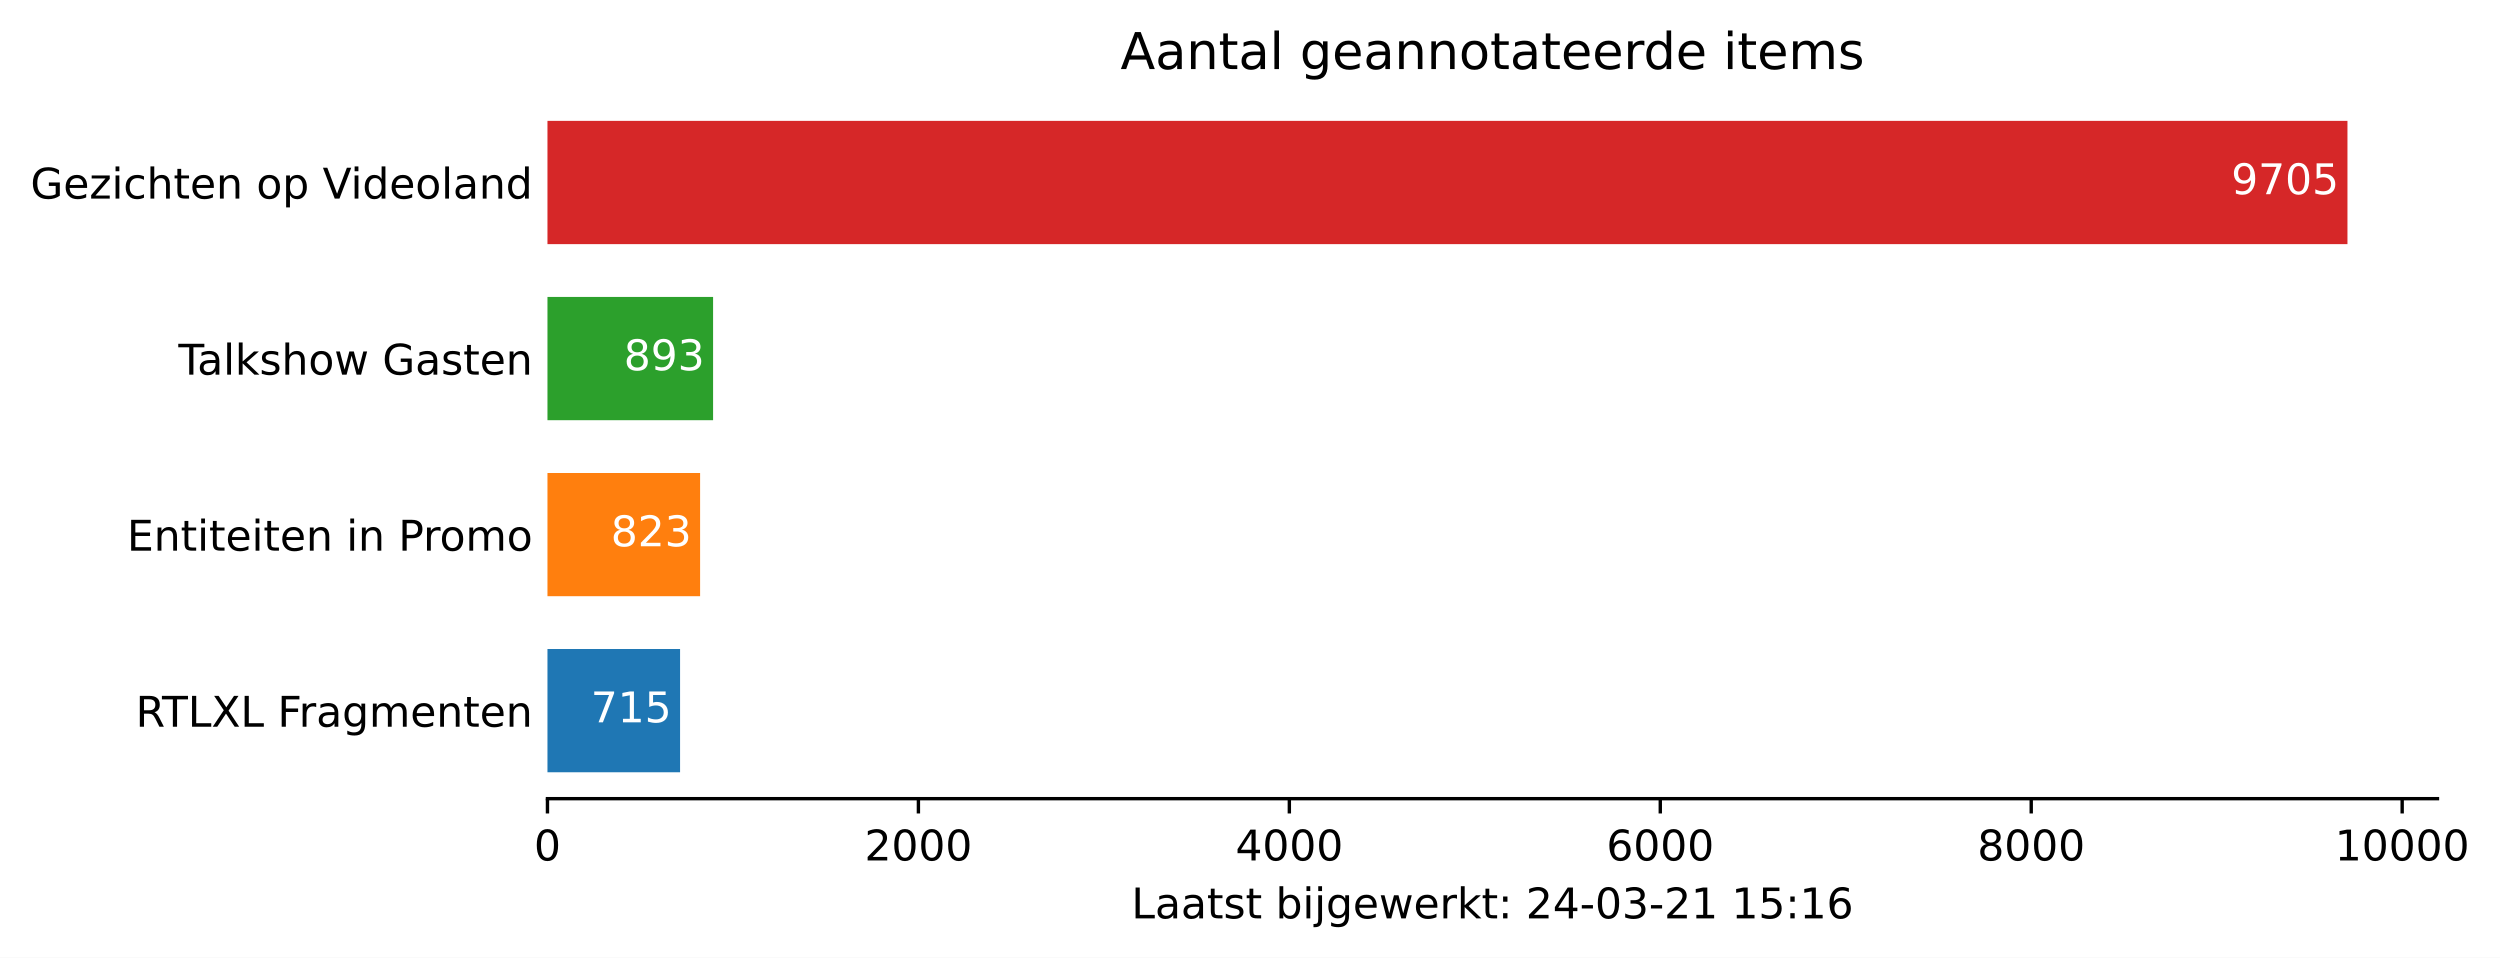
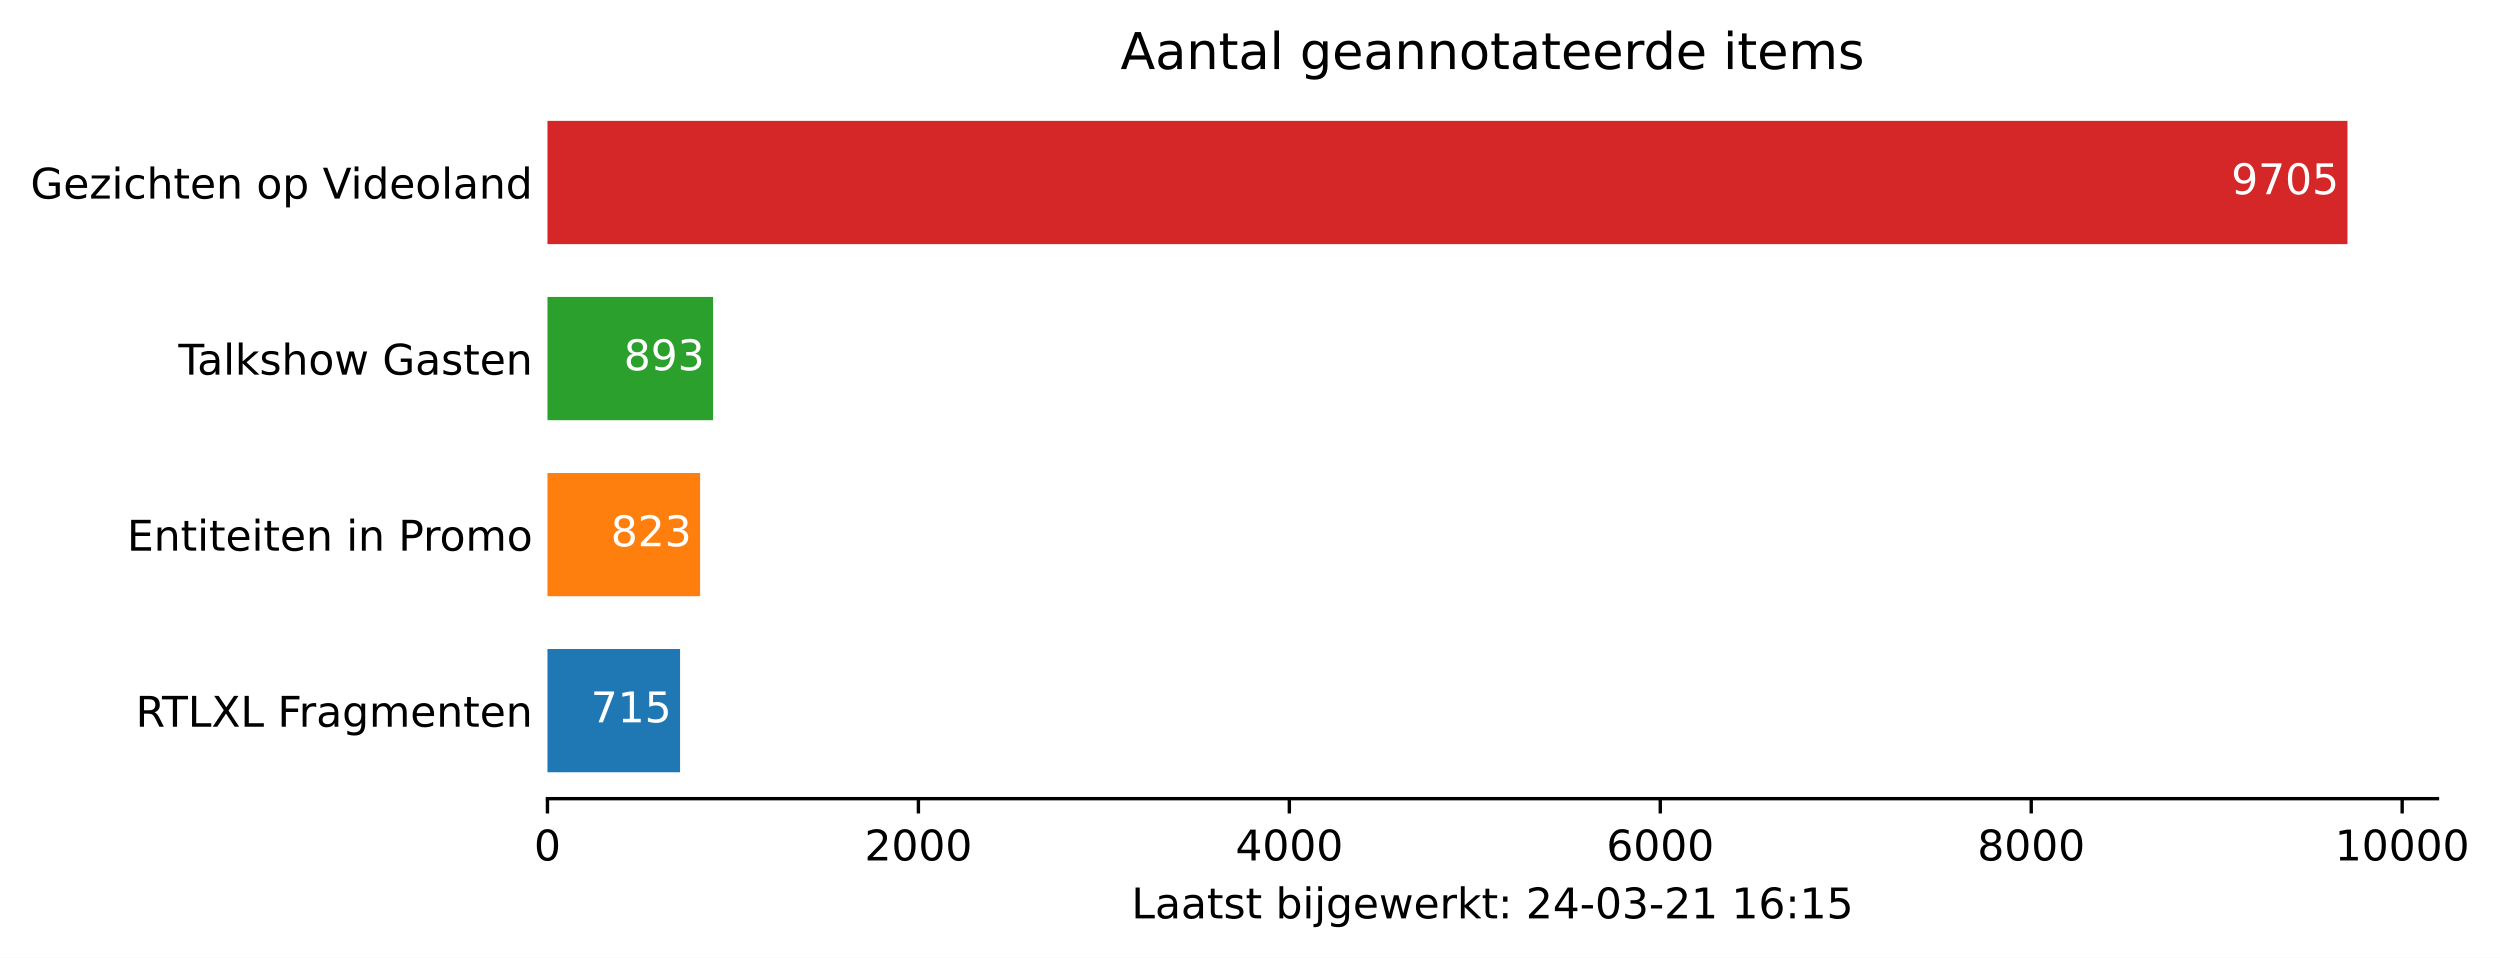
<svg xmlns="http://www.w3.org/2000/svg" xmlns:xlink="http://www.w3.org/1999/xlink" height="226.194pt" version="1.1" viewBox="0 0 590.477 226.194" width="590.477pt">
  <defs>
    <style type="text/css">*{stroke-linecap:butt;stroke-linejoin:round;}</style>
  </defs>
  <g id="figure_1">
    <g id="patch_1">
      <path d="M 0 226.194  L 590.477 226.194  L 590.477 0  L 0 0  z " style="fill:#ffffff;" />
    </g>
    <g id="axes_1">
      <g id="patch_2">
        <path d="M 129.305 188.638  L 575.705 188.638  L 575.705 22.318  L 129.305 22.318  z " style="fill:#ffffff;" />
      </g>
      <g id="patch_3">
-         <path clip-path="url(#p3a932b76c7)" d="M 129.305 182.401  L 160.626 182.401  L 160.626 153.295  L 129.305 153.295  z " style="fill:#1f77b4;" />
+         <path clip-path="url(#pd0bd64f0b0)" d="M 129.305 182.401  L 160.626 182.401  L 160.626 153.295  L 129.305 153.295  z " style="fill:#1f77b4;" />
      </g>
      <g id="patch_4">
-         <path clip-path="url(#p3a932b76c7)" d="M 129.305 140.821  L 165.358 140.821  L 165.358 111.715  L 129.305 111.715  z " style="fill:#ff7f0e;" />
+         <path clip-path="url(#pd0bd64f0b0)" d="M 129.305 140.821  L 165.358 140.821  L 165.358 111.715  L 129.305 111.715  z " style="fill:#ff7f0e;" />
      </g>
      <g id="patch_5">
-         <path clip-path="url(#p3a932b76c7)" d="M 129.305 99.241  L 168.424 99.241  L 168.424 70.135  L 129.305 70.135  z " style="fill:#2ca02c;" />
+         <path clip-path="url(#pd0bd64f0b0)" d="M 129.305 99.241  L 168.424 99.241  L 168.424 70.135  L 129.305 70.135  z " style="fill:#2ca02c;" />
      </g>
      <g id="patch_6">
-         <path clip-path="url(#p3a932b76c7)" d="M 129.305 57.661  L 554.448 57.661  L 554.448 28.555  L 129.305 28.555  z " style="fill:#d62728;" />
+         <path clip-path="url(#pd0bd64f0b0)" d="M 129.305 57.661  L 554.448 57.661  L 554.448 28.555  L 129.305 28.555  z " style="fill:#d62728;" />
      </g>
      <g id="matplotlib.axis_1">
        <g id="xtick_1">
          <g id="line2d_1">
            <defs>
-               <path d="M 0 0  L 0 3.5  " id="m9dd4ab7ecb" style="stroke:#000000;stroke-width:0.8;" />
+               <path d="M 0 0  L 0 3.5  " id="maa49c64253" style="stroke:#000000;stroke-width:0.8;" />
            </defs>
            <g>
-               <use style="stroke:#000000;stroke-width:0.8;" x="129.305" xlink:href="#m9dd4ab7ecb" y="188.638" />
+               <use style="stroke:#000000;stroke-width:0.8;" x="129.305" xlink:href="#maa49c64253" y="188.638" />
            </g>
          </g>
          <g id="text_1">
            <g transform="translate(126.1234 203.2366)scale(0.1 -0.1)">
              <defs>
                <path d="M 31.781 66.406  Q 24.172 66.406 20.328 58.906  Q 16.5 51.422 16.5 36.375  Q 16.5 21.391 20.328 13.891  Q 24.172 6.391 31.781 6.391  Q 39.453 6.391 43.281 13.891  Q 47.125 21.391 47.125 36.375  Q 47.125 51.422 43.281 58.906  Q 39.453 66.406 31.781 66.406  z M 31.781 74.219  Q 44.047 74.219 50.516 64.516  Q 56.984 54.828 56.984 36.375  Q 56.984 17.969 50.516 8.266  Q 44.047 -1.422 31.781 -1.422  Q 19.531 -1.422 13.062 8.266  Q 6.594 17.969 6.594 36.375  Q 6.594 54.828 13.062 64.516  Q 19.531 74.219 31.781 74.219  z " id="DejaVuSans-48" />
              </defs>
              <use xlink:href="#DejaVuSans-48" />
            </g>
          </g>
        </g>
        <g id="xtick_2">
          <g id="line2d_2">
            <g>
-               <use style="stroke:#000000;stroke-width:0.8;" x="216.918" xlink:href="#m9dd4ab7ecb" y="188.638" />
+               <use style="stroke:#000000;stroke-width:0.8;" x="216.918" xlink:href="#maa49c64253" y="188.638" />
            </g>
          </g>
          <g id="text_2">
            <g transform="translate(204.1928 203.2366)scale(0.1 -0.1)">
              <defs>
                <path d="M 19.188 8.297  L 53.609 8.297  L 53.609 0  L 7.328 0  L 7.328 8.297  Q 12.938 14.109 22.625 23.891  Q 32.328 33.688 34.812 36.531  Q 39.547 41.844 41.422 45.531  Q 43.312 49.219 43.312 52.781  Q 43.312 58.594 39.234 62.25  Q 35.156 65.922 28.609 65.922  Q 23.969 65.922 18.812 64.312  Q 13.672 62.703 7.812 59.422  L 7.812 69.391  Q 13.766 71.781 18.938 73  Q 24.125 74.219 28.422 74.219  Q 39.75 74.219 46.484 68.547  Q 53.219 62.891 53.219 53.422  Q 53.219 48.922 51.531 44.891  Q 49.859 40.875 45.406 35.406  Q 44.188 33.984 37.641 27.219  Q 31.109 20.453 19.188 8.297  z " id="DejaVuSans-50" />
              </defs>
              <use xlink:href="#DejaVuSans-50" />
              <use x="63.623" xlink:href="#DejaVuSans-48" />
              <use x="127.246" xlink:href="#DejaVuSans-48" />
              <use x="190.869" xlink:href="#DejaVuSans-48" />
            </g>
          </g>
        </g>
        <g id="xtick_3">
          <g id="line2d_3">
            <g>
-               <use style="stroke:#000000;stroke-width:0.8;" x="304.531" xlink:href="#m9dd4ab7ecb" y="188.638" />
+               <use style="stroke:#000000;stroke-width:0.8;" x="304.531" xlink:href="#maa49c64253" y="188.638" />
            </g>
          </g>
          <g id="text_3">
            <g transform="translate(291.806 203.2366)scale(0.1 -0.1)">
              <defs>
                <path d="M 37.797 64.312  L 12.891 25.391  L 37.797 25.391  z M 35.203 72.906  L 47.609 72.906  L 47.609 25.391  L 58.016 25.391  L 58.016 17.188  L 47.609 17.188  L 47.609 0  L 37.797 0  L 37.797 17.188  L 4.891 17.188  L 4.891 26.703  z " id="DejaVuSans-52" />
              </defs>
              <use xlink:href="#DejaVuSans-52" />
              <use x="63.623" xlink:href="#DejaVuSans-48" />
              <use x="127.246" xlink:href="#DejaVuSans-48" />
              <use x="190.869" xlink:href="#DejaVuSans-48" />
            </g>
          </g>
        </g>
        <g id="xtick_4">
          <g id="line2d_4">
            <g>
-               <use style="stroke:#000000;stroke-width:0.8;" x="392.144" xlink:href="#m9dd4ab7ecb" y="188.638" />
+               <use style="stroke:#000000;stroke-width:0.8;" x="392.144" xlink:href="#maa49c64253" y="188.638" />
            </g>
          </g>
          <g id="text_4">
            <g transform="translate(379.4192 203.2366)scale(0.1 -0.1)">
              <defs>
                <path d="M 33.016 40.375  Q 26.375 40.375 22.484 35.828  Q 18.609 31.297 18.609 23.391  Q 18.609 15.531 22.484 10.953  Q 26.375 6.391 33.016 6.391  Q 39.656 6.391 43.531 10.953  Q 47.406 15.531 47.406 23.391  Q 47.406 31.297 43.531 35.828  Q 39.656 40.375 33.016 40.375  z M 52.594 71.297  L 52.594 62.312  Q 48.875 64.062 45.094 64.984  Q 41.312 65.922 37.594 65.922  Q 27.828 65.922 22.672 59.328  Q 17.531 52.734 16.797 39.406  Q 19.672 43.656 24.016 45.922  Q 28.375 48.188 33.594 48.188  Q 44.578 48.188 50.953 41.516  Q 57.328 34.859 57.328 23.391  Q 57.328 12.156 50.688 5.359  Q 44.047 -1.422 33.016 -1.422  Q 20.359 -1.422 13.672 8.266  Q 6.984 17.969 6.984 36.375  Q 6.984 53.656 15.188 63.938  Q 23.391 74.219 37.203 74.219  Q 40.922 74.219 44.703 73.484  Q 48.484 72.75 52.594 71.297  z " id="DejaVuSans-54" />
              </defs>
              <use xlink:href="#DejaVuSans-54" />
              <use x="63.623" xlink:href="#DejaVuSans-48" />
              <use x="127.246" xlink:href="#DejaVuSans-48" />
              <use x="190.869" xlink:href="#DejaVuSans-48" />
            </g>
          </g>
        </g>
        <g id="xtick_5">
          <g id="line2d_5">
            <g>
-               <use style="stroke:#000000;stroke-width:0.8;" x="479.757" xlink:href="#m9dd4ab7ecb" y="188.638" />
+               <use style="stroke:#000000;stroke-width:0.8;" x="479.757" xlink:href="#maa49c64253" y="188.638" />
            </g>
          </g>
          <g id="text_5">
            <g transform="translate(467.0323 203.2366)scale(0.1 -0.1)">
              <defs>
                <path d="M 31.781 34.625  Q 24.75 34.625 20.719 30.859  Q 16.703 27.094 16.703 20.516  Q 16.703 13.922 20.719 10.156  Q 24.75 6.391 31.781 6.391  Q 38.812 6.391 42.859 10.172  Q 46.922 13.969 46.922 20.516  Q 46.922 27.094 42.891 30.859  Q 38.875 34.625 31.781 34.625  z M 21.922 38.812  Q 15.578 40.375 12.031 44.719  Q 8.5 49.078 8.5 55.328  Q 8.5 64.062 14.719 69.141  Q 20.953 74.219 31.781 74.219  Q 42.672 74.219 48.875 69.141  Q 55.078 64.062 55.078 55.328  Q 55.078 49.078 51.531 44.719  Q 48 40.375 41.703 38.812  Q 48.828 37.156 52.797 32.312  Q 56.781 27.484 56.781 20.516  Q 56.781 9.906 50.312 4.234  Q 43.844 -1.422 31.781 -1.422  Q 19.734 -1.422 13.25 4.234  Q 6.781 9.906 6.781 20.516  Q 6.781 27.484 10.781 32.312  Q 14.797 37.156 21.922 38.812  z M 18.312 54.391  Q 18.312 48.734 21.844 45.562  Q 25.391 42.391 31.781 42.391  Q 38.141 42.391 41.719 45.562  Q 45.312 48.734 45.312 54.391  Q 45.312 60.062 41.719 63.234  Q 38.141 66.406 31.781 66.406  Q 25.391 66.406 21.844 63.234  Q 18.312 60.062 18.312 54.391  z " id="DejaVuSans-56" />
              </defs>
              <use xlink:href="#DejaVuSans-56" />
              <use x="63.623" xlink:href="#DejaVuSans-48" />
              <use x="127.246" xlink:href="#DejaVuSans-48" />
              <use x="190.869" xlink:href="#DejaVuSans-48" />
            </g>
          </g>
        </g>
        <g id="xtick_6">
          <g id="line2d_6">
            <g>
-               <use style="stroke:#000000;stroke-width:0.8;" x="567.37" xlink:href="#m9dd4ab7ecb" y="188.638" />
+               <use style="stroke:#000000;stroke-width:0.8;" x="567.37" xlink:href="#maa49c64253" y="188.638" />
            </g>
          </g>
          <g id="text_6">
            <g transform="translate(551.4642 203.2366)scale(0.1 -0.1)">
              <defs>
                <path d="M 12.406 8.297  L 28.516 8.297  L 28.516 63.922  L 10.984 60.406  L 10.984 69.391  L 28.422 72.906  L 38.281 72.906  L 38.281 8.297  L 54.391 8.297  L 54.391 0  L 12.406 0  z " id="DejaVuSans-49" />
              </defs>
              <use xlink:href="#DejaVuSans-49" />
              <use x="63.623" xlink:href="#DejaVuSans-48" />
              <use x="127.246" xlink:href="#DejaVuSans-48" />
              <use x="190.869" xlink:href="#DejaVuSans-48" />
              <use x="254.492" xlink:href="#DejaVuSans-48" />
            </g>
          </g>
        </g>
        <g id="text_7">
          <g transform="translate(267.2297 216.9147)scale(0.1 -0.1)">
            <defs>
              <path d="M 9.812 72.906  L 19.672 72.906  L 19.672 8.297  L 55.172 8.297  L 55.172 0  L 9.812 0  z " id="DejaVuSans-76" />
              <path d="M 34.281 27.484  Q 23.391 27.484 19.188 25  Q 14.984 22.516 14.984 16.5  Q 14.984 11.719 18.141 8.906  Q 21.297 6.109 26.703 6.109  Q 34.188 6.109 38.703 11.406  Q 43.219 16.703 43.219 25.484  L 43.219 27.484  z M 52.203 31.203  L 52.203 0  L 43.219 0  L 43.219 8.297  Q 40.141 3.328 35.547 0.953  Q 30.953 -1.422 24.312 -1.422  Q 15.922 -1.422 10.953 3.297  Q 6 8.016 6 15.922  Q 6 25.141 12.172 29.828  Q 18.359 34.516 30.609 34.516  L 43.219 34.516  L 43.219 35.406  Q 43.219 41.609 39.141 45  Q 35.062 48.391 27.688 48.391  Q 23 48.391 18.547 47.266  Q 14.109 46.141 10.016 43.891  L 10.016 52.203  Q 14.938 54.109 19.578 55.047  Q 24.219 56 28.609 56  Q 40.484 56 46.344 49.844  Q 52.203 43.703 52.203 31.203  z " id="DejaVuSans-97" />
              <path d="M 18.312 70.219  L 18.312 54.688  L 36.812 54.688  L 36.812 47.703  L 18.312 47.703  L 18.312 18.016  Q 18.312 11.328 20.141 9.422  Q 21.969 7.516 27.594 7.516  L 36.812 7.516  L 36.812 0  L 27.594 0  Q 17.188 0 13.234 3.875  Q 9.281 7.766 9.281 18.016  L 9.281 47.703  L 2.688 47.703  L 2.688 54.688  L 9.281 54.688  L 9.281 70.219  z " id="DejaVuSans-116" />
              <path d="M 44.281 53.078  L 44.281 44.578  Q 40.484 46.531 36.375 47.5  Q 32.281 48.484 27.875 48.484  Q 21.188 48.484 17.844 46.438  Q 14.5 44.391 14.5 40.281  Q 14.5 37.156 16.891 35.375  Q 19.281 33.594 26.516 31.984  L 29.594 31.297  Q 39.156 29.25 43.188 25.516  Q 47.219 21.781 47.219 15.094  Q 47.219 7.469 41.188 3.016  Q 35.156 -1.422 24.609 -1.422  Q 20.219 -1.422 15.453 -0.562  Q 10.688 0.297 5.422 2  L 5.422 11.281  Q 10.406 8.688 15.234 7.391  Q 20.062 6.109 24.812 6.109  Q 31.156 6.109 34.562 8.281  Q 37.984 10.453 37.984 14.406  Q 37.984 18.062 35.516 20.016  Q 33.062 21.969 24.703 23.781  L 21.578 24.516  Q 13.234 26.266 9.516 29.906  Q 5.812 33.547 5.812 39.891  Q 5.812 47.609 11.281 51.797  Q 16.75 56 26.812 56  Q 31.781 56 36.172 55.266  Q 40.578 54.547 44.281 53.078  z " id="DejaVuSans-115" />
              <path id="DejaVuSans-32" />
              <path d="M 48.688 27.297  Q 48.688 37.203 44.609 42.844  Q 40.531 48.484 33.406 48.484  Q 26.266 48.484 22.188 42.844  Q 18.109 37.203 18.109 27.297  Q 18.109 17.391 22.188 11.75  Q 26.266 6.109 33.406 6.109  Q 40.531 6.109 44.609 11.75  Q 48.688 17.391 48.688 27.297  z M 18.109 46.391  Q 20.953 51.266 25.266 53.625  Q 29.594 56 35.594 56  Q 45.562 56 51.781 48.094  Q 58.016 40.188 58.016 27.297  Q 58.016 14.406 51.781 6.484  Q 45.562 -1.422 35.594 -1.422  Q 29.594 -1.422 25.266 0.953  Q 20.953 3.328 18.109 8.203  L 18.109 0  L 9.078 0  L 9.078 75.984  L 18.109 75.984  z " id="DejaVuSans-98" />
              <path d="M 9.422 54.688  L 18.406 54.688  L 18.406 0  L 9.422 0  z M 9.422 75.984  L 18.406 75.984  L 18.406 64.594  L 9.422 64.594  z " id="DejaVuSans-105" />
              <path d="M 9.422 54.688  L 18.406 54.688  L 18.406 -0.984  Q 18.406 -11.422 14.422 -16.109  Q 10.453 -20.797 1.609 -20.797  L -1.812 -20.797  L -1.812 -13.188  L 0.594 -13.188  Q 5.719 -13.188 7.562 -10.812  Q 9.422 -8.453 9.422 -0.984  z M 9.422 75.984  L 18.406 75.984  L 18.406 64.594  L 9.422 64.594  z " id="DejaVuSans-106" />
              <path d="M 45.406 27.984  Q 45.406 37.75 41.375 43.109  Q 37.359 48.484 30.078 48.484  Q 22.859 48.484 18.828 43.109  Q 14.797 37.75 14.797 27.984  Q 14.797 18.266 18.828 12.891  Q 22.859 7.516 30.078 7.516  Q 37.359 7.516 41.375 12.891  Q 45.406 18.266 45.406 27.984  z M 54.391 6.781  Q 54.391 -7.172 48.188 -13.984  Q 42 -20.797 29.203 -20.797  Q 24.469 -20.797 20.266 -20.094  Q 16.062 -19.391 12.109 -17.922  L 12.109 -9.188  Q 16.062 -11.328 19.922 -12.344  Q 23.781 -13.375 27.781 -13.375  Q 36.625 -13.375 41.016 -8.766  Q 45.406 -4.156 45.406 5.172  L 45.406 9.625  Q 42.625 4.781 38.281 2.391  Q 33.938 0 27.875 0  Q 17.828 0 11.672 7.656  Q 5.516 15.328 5.516 27.984  Q 5.516 40.672 11.672 48.328  Q 17.828 56 27.875 56  Q 33.938 56 38.281 53.609  Q 42.625 51.219 45.406 46.391  L 45.406 54.688  L 54.391 54.688  z " id="DejaVuSans-103" />
              <path d="M 56.203 29.594  L 56.203 25.203  L 14.891 25.203  Q 15.484 15.922 20.484 11.062  Q 25.484 6.203 34.422 6.203  Q 39.594 6.203 44.453 7.469  Q 49.312 8.734 54.109 11.281  L 54.109 2.781  Q 49.266 0.734 44.188 -0.344  Q 39.109 -1.422 33.891 -1.422  Q 20.797 -1.422 13.156 6.188  Q 5.516 13.812 5.516 26.812  Q 5.516 40.234 12.766 48.109  Q 20.016 56 32.328 56  Q 43.359 56 49.781 48.891  Q 56.203 41.797 56.203 29.594  z M 47.219 32.234  Q 47.125 39.594 43.094 43.984  Q 39.062 48.391 32.422 48.391  Q 24.906 48.391 20.391 44.141  Q 15.875 39.891 15.188 32.172  z " id="DejaVuSans-101" />
              <path d="M 4.203 54.688  L 13.188 54.688  L 24.422 12.016  L 35.594 54.688  L 46.188 54.688  L 57.422 12.016  L 68.609 54.688  L 77.594 54.688  L 63.281 0  L 52.688 0  L 40.922 44.828  L 29.109 0  L 18.5 0  z " id="DejaVuSans-119" />
              <path d="M 41.109 46.297  Q 39.594 47.172 37.812 47.578  Q 36.031 48 33.891 48  Q 26.266 48 22.188 43.047  Q 18.109 38.094 18.109 28.812  L 18.109 0  L 9.078 0  L 9.078 54.688  L 18.109 54.688  L 18.109 46.188  Q 20.953 51.172 25.484 53.578  Q 30.031 56 36.531 56  Q 37.453 56 38.578 55.875  Q 39.703 55.766 41.062 55.516  z " id="DejaVuSans-114" />
              <path d="M 9.078 75.984  L 18.109 75.984  L 18.109 31.109  L 44.922 54.688  L 56.391 54.688  L 27.391 29.109  L 57.625 0  L 45.906 0  L 18.109 26.703  L 18.109 0  L 9.078 0  z " id="DejaVuSans-107" />
              <path d="M 11.719 12.406  L 22.016 12.406  L 22.016 0  L 11.719 0  z M 11.719 51.703  L 22.016 51.703  L 22.016 39.312  L 11.719 39.312  z " id="DejaVuSans-58" />
              <path d="M 4.891 31.391  L 31.203 31.391  L 31.203 23.391  L 4.891 23.391  z " id="DejaVuSans-45" />
              <path d="M 40.578 39.312  Q 47.656 37.797 51.625 33  Q 55.609 28.219 55.609 21.188  Q 55.609 10.406 48.188 4.484  Q 40.766 -1.422 27.094 -1.422  Q 22.516 -1.422 17.656 -0.516  Q 12.797 0.391 7.625 2.203  L 7.625 11.719  Q 11.719 9.328 16.594 8.109  Q 21.484 6.891 26.812 6.891  Q 36.078 6.891 40.938 10.547  Q 45.797 14.203 45.797 21.188  Q 45.797 27.641 41.281 31.266  Q 36.766 34.906 28.719 34.906  L 20.219 34.906  L 20.219 43.016  L 29.109 43.016  Q 36.375 43.016 40.234 45.922  Q 44.094 48.828 44.094 54.297  Q 44.094 59.906 40.109 62.906  Q 36.141 65.922 28.719 65.922  Q 24.656 65.922 20.016 65.031  Q 15.375 64.156 9.812 62.312  L 9.812 71.094  Q 15.438 72.656 20.344 73.438  Q 25.25 74.219 29.594 74.219  Q 40.828 74.219 47.359 69.109  Q 53.906 64.016 53.906 55.328  Q 53.906 49.266 50.438 45.094  Q 46.969 40.922 40.578 39.312  z " id="DejaVuSans-51" />
              <path d="M 10.797 72.906  L 49.516 72.906  L 49.516 64.594  L 19.828 64.594  L 19.828 46.734  Q 21.969 47.469 24.109 47.828  Q 26.266 48.188 28.422 48.188  Q 40.625 48.188 47.75 41.5  Q 54.891 34.812 54.891 23.391  Q 54.891 11.625 47.562 5.094  Q 40.234 -1.422 26.906 -1.422  Q 22.312 -1.422 17.547 -0.641  Q 12.797 0.141 7.719 1.703  L 7.719 11.625  Q 12.109 9.234 16.797 8.062  Q 21.484 6.891 26.703 6.891  Q 35.156 6.891 40.078 11.328  Q 45.016 15.766 45.016 23.391  Q 45.016 31 40.078 35.438  Q 35.156 39.891 26.703 39.891  Q 22.75 39.891 18.812 39.016  Q 14.891 38.141 10.797 36.281  z " id="DejaVuSans-53" />
            </defs>
            <use xlink:href="#DejaVuSans-76" />
            <use x="55.713" xlink:href="#DejaVuSans-97" />
            <use x="116.992" xlink:href="#DejaVuSans-97" />
            <use x="178.271" xlink:href="#DejaVuSans-116" />
            <use x="217.48" xlink:href="#DejaVuSans-115" />
            <use x="269.58" xlink:href="#DejaVuSans-116" />
            <use x="308.789" xlink:href="#DejaVuSans-32" />
            <use x="340.576" xlink:href="#DejaVuSans-98" />
            <use x="404.053" xlink:href="#DejaVuSans-105" />
            <use x="431.836" xlink:href="#DejaVuSans-106" />
            <use x="459.619" xlink:href="#DejaVuSans-103" />
            <use x="523.096" xlink:href="#DejaVuSans-101" />
            <use x="584.619" xlink:href="#DejaVuSans-119" />
            <use x="666.406" xlink:href="#DejaVuSans-101" />
            <use x="727.93" xlink:href="#DejaVuSans-114" />
            <use x="769.043" xlink:href="#DejaVuSans-107" />
            <use x="826.953" xlink:href="#DejaVuSans-116" />
            <use x="866.162" xlink:href="#DejaVuSans-58" />
            <use x="899.854" xlink:href="#DejaVuSans-32" />
            <use x="931.641" xlink:href="#DejaVuSans-50" />
            <use x="995.264" xlink:href="#DejaVuSans-52" />
            <use x="1058.887" xlink:href="#DejaVuSans-45" />
            <use x="1094.971" xlink:href="#DejaVuSans-48" />
            <use x="1158.594" xlink:href="#DejaVuSans-51" />
            <use x="1222.217" xlink:href="#DejaVuSans-45" />
            <use x="1258.301" xlink:href="#DejaVuSans-50" />
            <use x="1321.924" xlink:href="#DejaVuSans-49" />
            <use x="1385.547" xlink:href="#DejaVuSans-32" />
            <use x="1417.334" xlink:href="#DejaVuSans-49" />
-             <use x="1480.957" xlink:href="#DejaVuSans-53" />
+             <use x="1480.957" xlink:href="#DejaVuSans-54" />
            <use x="1544.58" xlink:href="#DejaVuSans-58" />
            <use x="1578.271" xlink:href="#DejaVuSans-49" />
-             <use x="1641.895" xlink:href="#DejaVuSans-54" />
+             <use x="1641.895" xlink:href="#DejaVuSans-53" />
          </g>
        </g>
      </g>
      <g id="matplotlib.axis_2">
        <g id="ytick_1">
          <g id="line2d_7" />
          <g id="text_8">
            <g transform="translate(32.04531 171.6473)scale(0.1 -0.1)">
              <defs>
                <path d="M 44.391 34.188  Q 47.562 33.109 50.562 29.594  Q 53.562 26.078 56.594 19.922  L 66.609 0  L 56 0  L 46.688 18.703  Q 43.062 26.031 39.672 28.422  Q 36.281 30.812 30.422 30.812  L 19.672 30.812  L 19.672 0  L 9.812 0  L 9.812 72.906  L 32.078 72.906  Q 44.578 72.906 50.734 67.672  Q 56.891 62.453 56.891 51.906  Q 56.891 45.016 53.688 40.469  Q 50.484 35.938 44.391 34.188  z M 19.672 64.797  L 19.672 38.922  L 32.078 38.922  Q 39.203 38.922 42.844 42.219  Q 46.484 45.516 46.484 51.906  Q 46.484 58.297 42.844 61.547  Q 39.203 64.797 32.078 64.797  z " id="DejaVuSans-82" />
                <path d="M -0.297 72.906  L 61.375 72.906  L 61.375 64.594  L 35.5 64.594  L 35.5 0  L 25.594 0  L 25.594 64.594  L -0.297 64.594  z " id="DejaVuSans-84" />
                <path d="M 6.297 72.906  L 16.891 72.906  L 35.016 45.797  L 53.219 72.906  L 63.812 72.906  L 40.375 37.891  L 65.375 0  L 54.781 0  L 34.281 31  L 13.625 0  L 2.984 0  L 29 38.922  z " id="DejaVuSans-88" />
                <path d="M 9.812 72.906  L 51.703 72.906  L 51.703 64.594  L 19.672 64.594  L 19.672 43.109  L 48.578 43.109  L 48.578 34.812  L 19.672 34.812  L 19.672 0  L 9.812 0  z " id="DejaVuSans-70" />
                <path d="M 52 44.188  Q 55.375 50.25 60.062 53.125  Q 64.75 56 71.094 56  Q 79.641 56 84.281 50.016  Q 88.922 44.047 88.922 33.016  L 88.922 0  L 79.891 0  L 79.891 32.719  Q 79.891 40.578 77.094 44.375  Q 74.312 48.188 68.609 48.188  Q 61.625 48.188 57.562 43.547  Q 53.516 38.922 53.516 30.906  L 53.516 0  L 44.484 0  L 44.484 32.719  Q 44.484 40.625 41.703 44.406  Q 38.922 48.188 33.109 48.188  Q 26.219 48.188 22.156 43.531  Q 18.109 38.875 18.109 30.906  L 18.109 0  L 9.078 0  L 9.078 54.688  L 18.109 54.688  L 18.109 46.188  Q 21.188 51.219 25.484 53.609  Q 29.781 56 35.688 56  Q 41.656 56 45.828 52.969  Q 50 49.953 52 44.188  z " id="DejaVuSans-109" />
                <path d="M 54.891 33.016  L 54.891 0  L 45.906 0  L 45.906 32.719  Q 45.906 40.484 42.875 44.328  Q 39.844 48.188 33.797 48.188  Q 26.516 48.188 22.312 43.547  Q 18.109 38.922 18.109 30.906  L 18.109 0  L 9.078 0  L 9.078 54.688  L 18.109 54.688  L 18.109 46.188  Q 21.344 51.125 25.703 53.562  Q 30.078 56 35.797 56  Q 45.219 56 50.047 50.172  Q 54.891 44.344 54.891 33.016  z " id="DejaVuSans-110" />
              </defs>
              <use xlink:href="#DejaVuSans-82" />
              <use x="62.232" xlink:href="#DejaVuSans-84" />
              <use x="123.316" xlink:href="#DejaVuSans-76" />
              <use x="179.029" xlink:href="#DejaVuSans-88" />
              <use x="247.535" xlink:href="#DejaVuSans-76" />
              <use x="303.248" xlink:href="#DejaVuSans-32" />
              <use x="335.035" xlink:href="#DejaVuSans-70" />
              <use x="385.305" xlink:href="#DejaVuSans-114" />
              <use x="426.418" xlink:href="#DejaVuSans-97" />
              <use x="487.697" xlink:href="#DejaVuSans-103" />
              <use x="551.174" xlink:href="#DejaVuSans-109" />
              <use x="648.586" xlink:href="#DejaVuSans-101" />
              <use x="710.109" xlink:href="#DejaVuSans-110" />
              <use x="773.488" xlink:href="#DejaVuSans-116" />
              <use x="812.697" xlink:href="#DejaVuSans-101" />
              <use x="874.221" xlink:href="#DejaVuSans-110" />
            </g>
          </g>
        </g>
        <g id="ytick_2">
          <g id="line2d_8" />
          <g id="text_9">
            <g transform="translate(29.99687 130.0673)scale(0.1 -0.1)">
              <defs>
                <path d="M 9.812 72.906  L 55.906 72.906  L 55.906 64.594  L 19.672 64.594  L 19.672 43.016  L 54.391 43.016  L 54.391 34.719  L 19.672 34.719  L 19.672 8.297  L 56.781 8.297  L 56.781 0  L 9.812 0  z " id="DejaVuSans-69" />
                <path d="M 19.672 64.797  L 19.672 37.406  L 32.078 37.406  Q 38.969 37.406 42.719 40.969  Q 46.484 44.531 46.484 51.125  Q 46.484 57.672 42.719 61.234  Q 38.969 64.797 32.078 64.797  z M 9.812 72.906  L 32.078 72.906  Q 44.344 72.906 50.609 67.359  Q 56.891 61.812 56.891 51.125  Q 56.891 40.328 50.609 34.812  Q 44.344 29.297 32.078 29.297  L 19.672 29.297  L 19.672 0  L 9.812 0  z " id="DejaVuSans-80" />
                <path d="M 30.609 48.391  Q 23.391 48.391 19.188 42.75  Q 14.984 37.109 14.984 27.297  Q 14.984 17.484 19.156 11.844  Q 23.344 6.203 30.609 6.203  Q 37.797 6.203 41.984 11.859  Q 46.188 17.531 46.188 27.297  Q 46.188 37.016 41.984 42.703  Q 37.797 48.391 30.609 48.391  z M 30.609 56  Q 42.328 56 49.016 48.375  Q 55.719 40.766 55.719 27.297  Q 55.719 13.875 49.016 6.219  Q 42.328 -1.422 30.609 -1.422  Q 18.844 -1.422 12.172 6.219  Q 5.516 13.875 5.516 27.297  Q 5.516 40.766 12.172 48.375  Q 18.844 56 30.609 56  z " id="DejaVuSans-111" />
              </defs>
              <use xlink:href="#DejaVuSans-69" />
              <use x="63.184" xlink:href="#DejaVuSans-110" />
              <use x="126.562" xlink:href="#DejaVuSans-116" />
              <use x="165.771" xlink:href="#DejaVuSans-105" />
              <use x="193.555" xlink:href="#DejaVuSans-116" />
              <use x="232.764" xlink:href="#DejaVuSans-101" />
              <use x="294.287" xlink:href="#DejaVuSans-105" />
              <use x="322.07" xlink:href="#DejaVuSans-116" />
              <use x="361.279" xlink:href="#DejaVuSans-101" />
              <use x="422.803" xlink:href="#DejaVuSans-110" />
              <use x="486.182" xlink:href="#DejaVuSans-32" />
              <use x="517.969" xlink:href="#DejaVuSans-105" />
              <use x="545.752" xlink:href="#DejaVuSans-110" />
              <use x="609.131" xlink:href="#DejaVuSans-32" />
              <use x="640.918" xlink:href="#DejaVuSans-80" />
              <use x="699.471" xlink:href="#DejaVuSans-114" />
              <use x="738.334" xlink:href="#DejaVuSans-111" />
              <use x="799.516" xlink:href="#DejaVuSans-109" />
              <use x="896.928" xlink:href="#DejaVuSans-111" />
            </g>
          </g>
        </g>
        <g id="ytick_3">
          <g id="line2d_9" />
          <g id="text_10">
            <g transform="translate(42.13125 88.48734)scale(0.1 -0.1)">
              <defs>
                <path d="M 9.422 75.984  L 18.406 75.984  L 18.406 0  L 9.422 0  z " id="DejaVuSans-108" />
                <path d="M 54.891 33.016  L 54.891 0  L 45.906 0  L 45.906 32.719  Q 45.906 40.484 42.875 44.328  Q 39.844 48.188 33.797 48.188  Q 26.516 48.188 22.312 43.547  Q 18.109 38.922 18.109 30.906  L 18.109 0  L 9.078 0  L 9.078 75.984  L 18.109 75.984  L 18.109 46.188  Q 21.344 51.125 25.703 53.562  Q 30.078 56 35.797 56  Q 45.219 56 50.047 50.172  Q 54.891 44.344 54.891 33.016  z " id="DejaVuSans-104" />
                <path d="M 59.516 10.406  L 59.516 29.984  L 43.406 29.984  L 43.406 38.094  L 69.281 38.094  L 69.281 6.781  Q 63.578 2.734 56.688 0.656  Q 49.812 -1.422 42 -1.422  Q 24.906 -1.422 15.25 8.562  Q 5.609 18.562 5.609 36.375  Q 5.609 54.25 15.25 64.234  Q 24.906 74.219 42 74.219  Q 49.125 74.219 55.547 72.453  Q 61.969 70.703 67.391 67.281  L 67.391 56.781  Q 61.922 61.422 55.766 63.766  Q 49.609 66.109 42.828 66.109  Q 29.438 66.109 22.719 58.641  Q 16.016 51.172 16.016 36.375  Q 16.016 21.625 22.719 14.156  Q 29.438 6.688 42.828 6.688  Q 48.047 6.688 52.141 7.594  Q 56.25 8.5 59.516 10.406  z " id="DejaVuSans-71" />
              </defs>
              <use xlink:href="#DejaVuSans-84" />
              <use x="44.584" xlink:href="#DejaVuSans-97" />
              <use x="105.863" xlink:href="#DejaVuSans-108" />
              <use x="133.646" xlink:href="#DejaVuSans-107" />
              <use x="191.557" xlink:href="#DejaVuSans-115" />
              <use x="243.656" xlink:href="#DejaVuSans-104" />
              <use x="307.035" xlink:href="#DejaVuSans-111" />
              <use x="368.217" xlink:href="#DejaVuSans-119" />
              <use x="450.004" xlink:href="#DejaVuSans-32" />
              <use x="481.791" xlink:href="#DejaVuSans-71" />
              <use x="559.281" xlink:href="#DejaVuSans-97" />
              <use x="620.561" xlink:href="#DejaVuSans-115" />
              <use x="672.66" xlink:href="#DejaVuSans-116" />
              <use x="711.869" xlink:href="#DejaVuSans-101" />
              <use x="773.393" xlink:href="#DejaVuSans-110" />
            </g>
          </g>
        </g>
        <g id="ytick_4">
          <g id="line2d_10" />
          <g id="text_11">
            <g transform="translate(7.2 46.90734)scale(0.1 -0.1)">
              <defs>
                <path d="M 5.516 54.688  L 48.188 54.688  L 48.188 46.484  L 14.406 7.172  L 48.188 7.172  L 48.188 0  L 4.297 0  L 4.297 8.203  L 38.094 47.516  L 5.516 47.516  z " id="DejaVuSans-122" />
                <path d="M 48.781 52.594  L 48.781 44.188  Q 44.969 46.297 41.141 47.344  Q 37.312 48.391 33.406 48.391  Q 24.656 48.391 19.812 42.844  Q 14.984 37.312 14.984 27.297  Q 14.984 17.281 19.812 11.734  Q 24.656 6.203 33.406 6.203  Q 37.312 6.203 41.141 7.25  Q 44.969 8.297 48.781 10.406  L 48.781 2.094  Q 45.016 0.344 40.984 -0.531  Q 36.969 -1.422 32.422 -1.422  Q 20.062 -1.422 12.781 6.344  Q 5.516 14.109 5.516 27.297  Q 5.516 40.672 12.859 48.328  Q 20.219 56 33.016 56  Q 37.156 56 41.109 55.141  Q 45.062 54.297 48.781 52.594  z " id="DejaVuSans-99" />
                <path d="M 18.109 8.203  L 18.109 -20.797  L 9.078 -20.797  L 9.078 54.688  L 18.109 54.688  L 18.109 46.391  Q 20.953 51.266 25.266 53.625  Q 29.594 56 35.594 56  Q 45.562 56 51.781 48.094  Q 58.016 40.188 58.016 27.297  Q 58.016 14.406 51.781 6.484  Q 45.562 -1.422 35.594 -1.422  Q 29.594 -1.422 25.266 0.953  Q 20.953 3.328 18.109 8.203  z M 48.688 27.297  Q 48.688 37.203 44.609 42.844  Q 40.531 48.484 33.406 48.484  Q 26.266 48.484 22.188 42.844  Q 18.109 37.203 18.109 27.297  Q 18.109 17.391 22.188 11.75  Q 26.266 6.109 33.406 6.109  Q 40.531 6.109 44.609 11.75  Q 48.688 17.391 48.688 27.297  z " id="DejaVuSans-112" />
                <path d="M 28.609 0  L 0.781 72.906  L 11.078 72.906  L 34.188 11.531  L 57.328 72.906  L 67.578 72.906  L 39.797 0  z " id="DejaVuSans-86" />
                <path d="M 45.406 46.391  L 45.406 75.984  L 54.391 75.984  L 54.391 0  L 45.406 0  L 45.406 8.203  Q 42.578 3.328 38.25 0.953  Q 33.938 -1.422 27.875 -1.422  Q 17.969 -1.422 11.734 6.484  Q 5.516 14.406 5.516 27.297  Q 5.516 40.188 11.734 48.094  Q 17.969 56 27.875 56  Q 33.938 56 38.25 53.625  Q 42.578 51.266 45.406 46.391  z M 14.797 27.297  Q 14.797 17.391 18.875 11.75  Q 22.953 6.109 30.078 6.109  Q 37.203 6.109 41.297 11.75  Q 45.406 17.391 45.406 27.297  Q 45.406 37.203 41.297 42.844  Q 37.203 48.484 30.078 48.484  Q 22.953 48.484 18.875 42.844  Q 14.797 37.203 14.797 27.297  z " id="DejaVuSans-100" />
              </defs>
              <use xlink:href="#DejaVuSans-71" />
              <use x="77.49" xlink:href="#DejaVuSans-101" />
              <use x="139.014" xlink:href="#DejaVuSans-122" />
              <use x="191.504" xlink:href="#DejaVuSans-105" />
              <use x="219.287" xlink:href="#DejaVuSans-99" />
              <use x="274.268" xlink:href="#DejaVuSans-104" />
              <use x="337.646" xlink:href="#DejaVuSans-116" />
              <use x="376.855" xlink:href="#DejaVuSans-101" />
              <use x="438.379" xlink:href="#DejaVuSans-110" />
              <use x="501.758" xlink:href="#DejaVuSans-32" />
              <use x="533.545" xlink:href="#DejaVuSans-111" />
              <use x="594.727" xlink:href="#DejaVuSans-112" />
              <use x="658.203" xlink:href="#DejaVuSans-32" />
              <use x="689.99" xlink:href="#DejaVuSans-86" />
              <use x="756.148" xlink:href="#DejaVuSans-105" />
              <use x="783.932" xlink:href="#DejaVuSans-100" />
              <use x="847.408" xlink:href="#DejaVuSans-101" />
              <use x="908.932" xlink:href="#DejaVuSans-111" />
              <use x="970.113" xlink:href="#DejaVuSans-108" />
              <use x="997.896" xlink:href="#DejaVuSans-97" />
              <use x="1059.176" xlink:href="#DejaVuSans-110" />
              <use x="1122.555" xlink:href="#DejaVuSans-100" />
            </g>
          </g>
        </g>
      </g>
      <g id="patch_7">
        <path d="M 129.305 188.638  L 575.705 188.638  " style="fill:none;stroke:#000000;stroke-linecap:square;stroke-linejoin:miter;stroke-width:0.8;" />
      </g>
      <g id="text_12">
        <g style="fill:#ffffff;" transform="translate(139.5389 170.6075)scale(0.1 -0.1)">
          <defs>
            <path d="M 8.203 72.906  L 55.078 72.906  L 55.078 68.703  L 28.609 0  L 18.312 0  L 43.219 64.594  L 8.203 64.594  z " id="DejaVuSans-55" />
          </defs>
          <use xlink:href="#DejaVuSans-55" />
          <use x="63.623" xlink:href="#DejaVuSans-49" />
          <use x="127.246" xlink:href="#DejaVuSans-53" />
        </g>
      </g>
      <g id="text_13">
        <g style="fill:#ffffff;" transform="translate(144.27 129.0275)scale(0.1 -0.1)">
          <use xlink:href="#DejaVuSans-56" />
          <use x="63.623" xlink:href="#DejaVuSans-50" />
          <use x="127.246" xlink:href="#DejaVuSans-51" />
        </g>
      </g>
      <g id="text_14">
        <g style="fill:#ffffff;" transform="translate(147.3365 87.4475)scale(0.1 -0.1)">
          <defs>
            <path d="M 10.984 1.516  L 10.984 10.5  Q 14.703 8.734 18.5 7.812  Q 22.312 6.891 25.984 6.891  Q 35.75 6.891 40.891 13.453  Q 46.047 20.016 46.781 33.406  Q 43.953 29.203 39.594 26.953  Q 35.25 24.703 29.984 24.703  Q 19.047 24.703 12.672 31.312  Q 6.297 37.938 6.297 49.422  Q 6.297 60.641 12.938 67.422  Q 19.578 74.219 30.609 74.219  Q 43.266 74.219 49.922 64.516  Q 56.594 54.828 56.594 36.375  Q 56.594 19.141 48.406 8.859  Q 40.234 -1.422 26.422 -1.422  Q 22.703 -1.422 18.891 -0.688  Q 15.094 0.047 10.984 1.516  z M 30.609 32.422  Q 37.25 32.422 41.125 36.953  Q 45.016 41.5 45.016 49.422  Q 45.016 57.281 41.125 61.844  Q 37.25 66.406 30.609 66.406  Q 23.969 66.406 20.094 61.844  Q 16.219 57.281 16.219 49.422  Q 16.219 41.5 20.094 36.953  Q 23.969 32.422 30.609 32.422  z " id="DejaVuSans-57" />
          </defs>
          <use xlink:href="#DejaVuSans-56" />
          <use x="63.623" xlink:href="#DejaVuSans-57" />
          <use x="127.246" xlink:href="#DejaVuSans-51" />
        </g>
      </g>
      <g id="text_15">
        <g style="fill:#ffffff;" transform="translate(526.9975 45.8675)scale(0.1 -0.1)">
          <use xlink:href="#DejaVuSans-57" />
          <use x="63.623" xlink:href="#DejaVuSans-55" />
          <use x="127.246" xlink:href="#DejaVuSans-48" />
          <use x="190.869" xlink:href="#DejaVuSans-53" />
        </g>
      </g>
      <g id="text_16">
        <g transform="translate(264.6488 16.31812)scale(0.12 -0.12)">
          <defs>
            <path d="M 34.188 63.188  L 20.797 26.906  L 47.609 26.906  z M 28.609 72.906  L 39.797 72.906  L 67.578 0  L 57.328 0  L 50.688 18.703  L 17.828 18.703  L 11.188 0  L 0.781 0  z " id="DejaVuSans-65" />
          </defs>
          <use xlink:href="#DejaVuSans-65" />
          <use x="68.408" xlink:href="#DejaVuSans-97" />
          <use x="129.688" xlink:href="#DejaVuSans-110" />
          <use x="193.066" xlink:href="#DejaVuSans-116" />
          <use x="232.275" xlink:href="#DejaVuSans-97" />
          <use x="293.555" xlink:href="#DejaVuSans-108" />
          <use x="321.338" xlink:href="#DejaVuSans-32" />
          <use x="353.125" xlink:href="#DejaVuSans-103" />
          <use x="416.602" xlink:href="#DejaVuSans-101" />
          <use x="478.125" xlink:href="#DejaVuSans-97" />
          <use x="539.404" xlink:href="#DejaVuSans-110" />
          <use x="602.783" xlink:href="#DejaVuSans-110" />
          <use x="666.162" xlink:href="#DejaVuSans-111" />
          <use x="727.344" xlink:href="#DejaVuSans-116" />
          <use x="766.553" xlink:href="#DejaVuSans-97" />
          <use x="827.832" xlink:href="#DejaVuSans-116" />
          <use x="867.041" xlink:href="#DejaVuSans-101" />
          <use x="928.564" xlink:href="#DejaVuSans-101" />
          <use x="990.088" xlink:href="#DejaVuSans-114" />
          <use x="1029.451" xlink:href="#DejaVuSans-100" />
          <use x="1092.928" xlink:href="#DejaVuSans-101" />
          <use x="1154.451" xlink:href="#DejaVuSans-32" />
          <use x="1186.238" xlink:href="#DejaVuSans-105" />
          <use x="1214.021" xlink:href="#DejaVuSans-116" />
          <use x="1253.23" xlink:href="#DejaVuSans-101" />
          <use x="1314.754" xlink:href="#DejaVuSans-109" />
          <use x="1412.166" xlink:href="#DejaVuSans-115" />
        </g>
      </g>
    </g>
  </g>
  <defs>
-     <clipPath id="p3a932b76c7">
+     <clipPath id="pd0bd64f0b0">
      <rect height="166.32" width="446.4" x="129.305" y="22.318" />
    </clipPath>
  </defs>
</svg>
